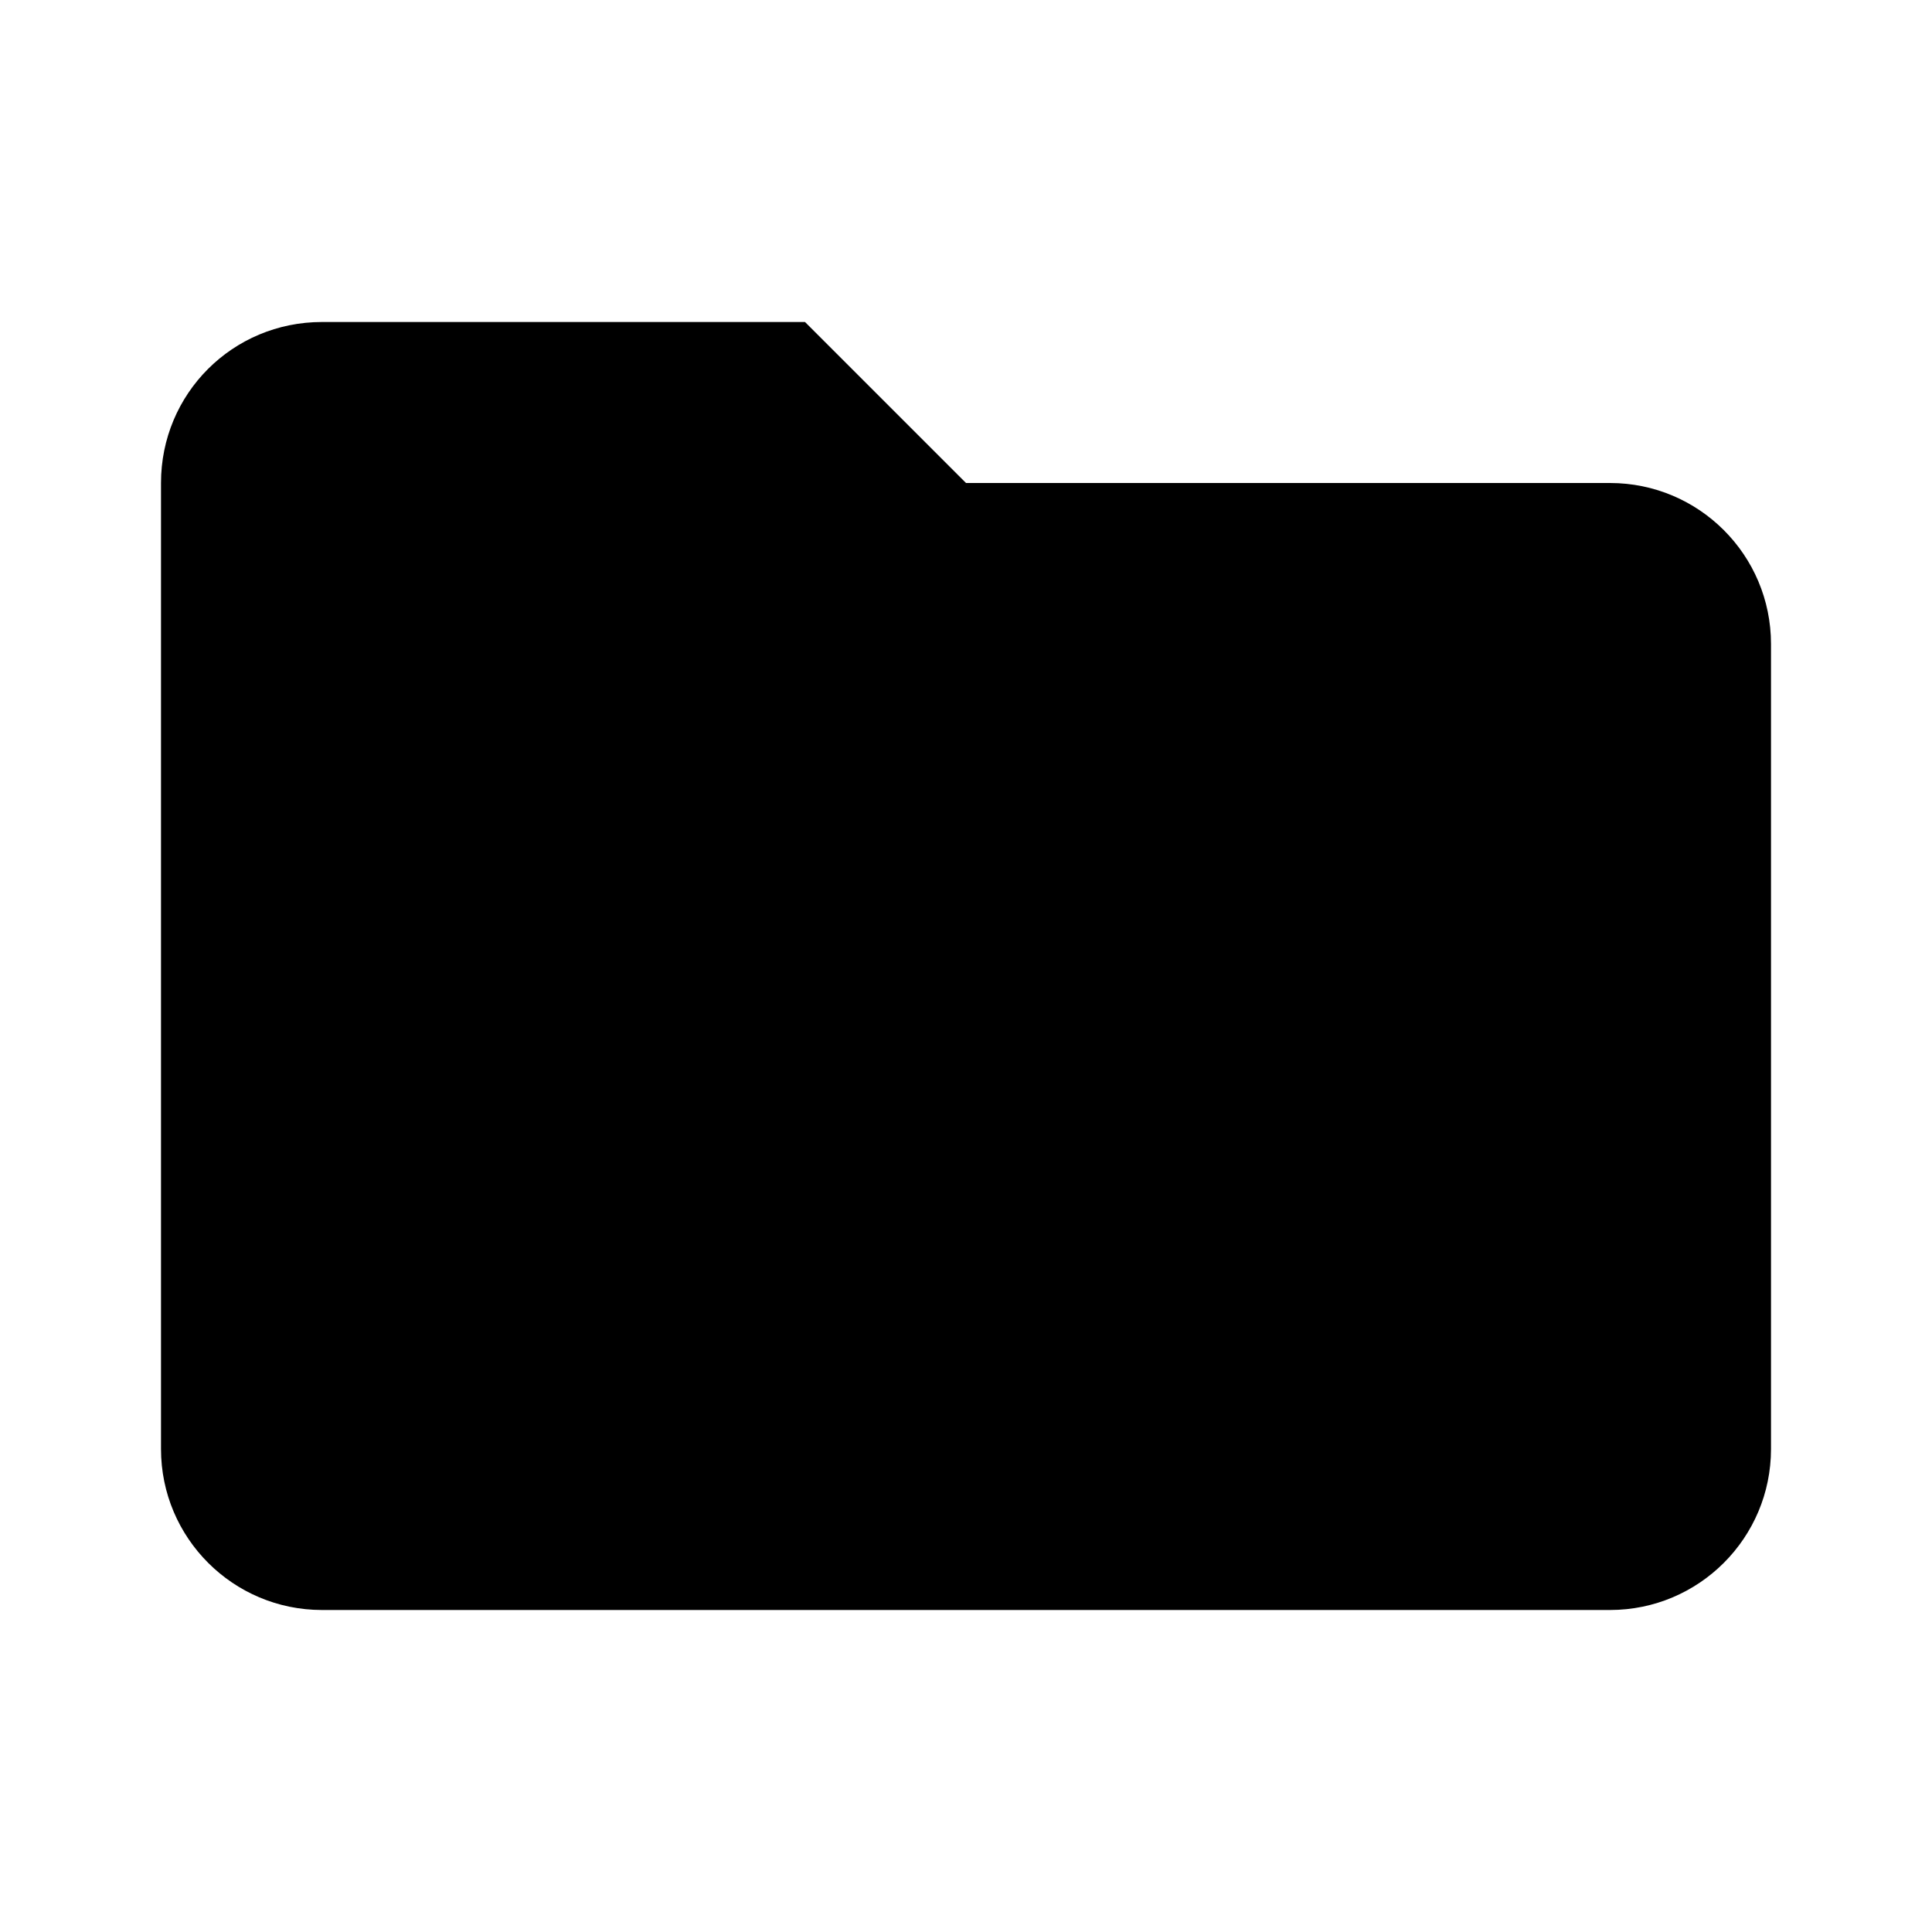
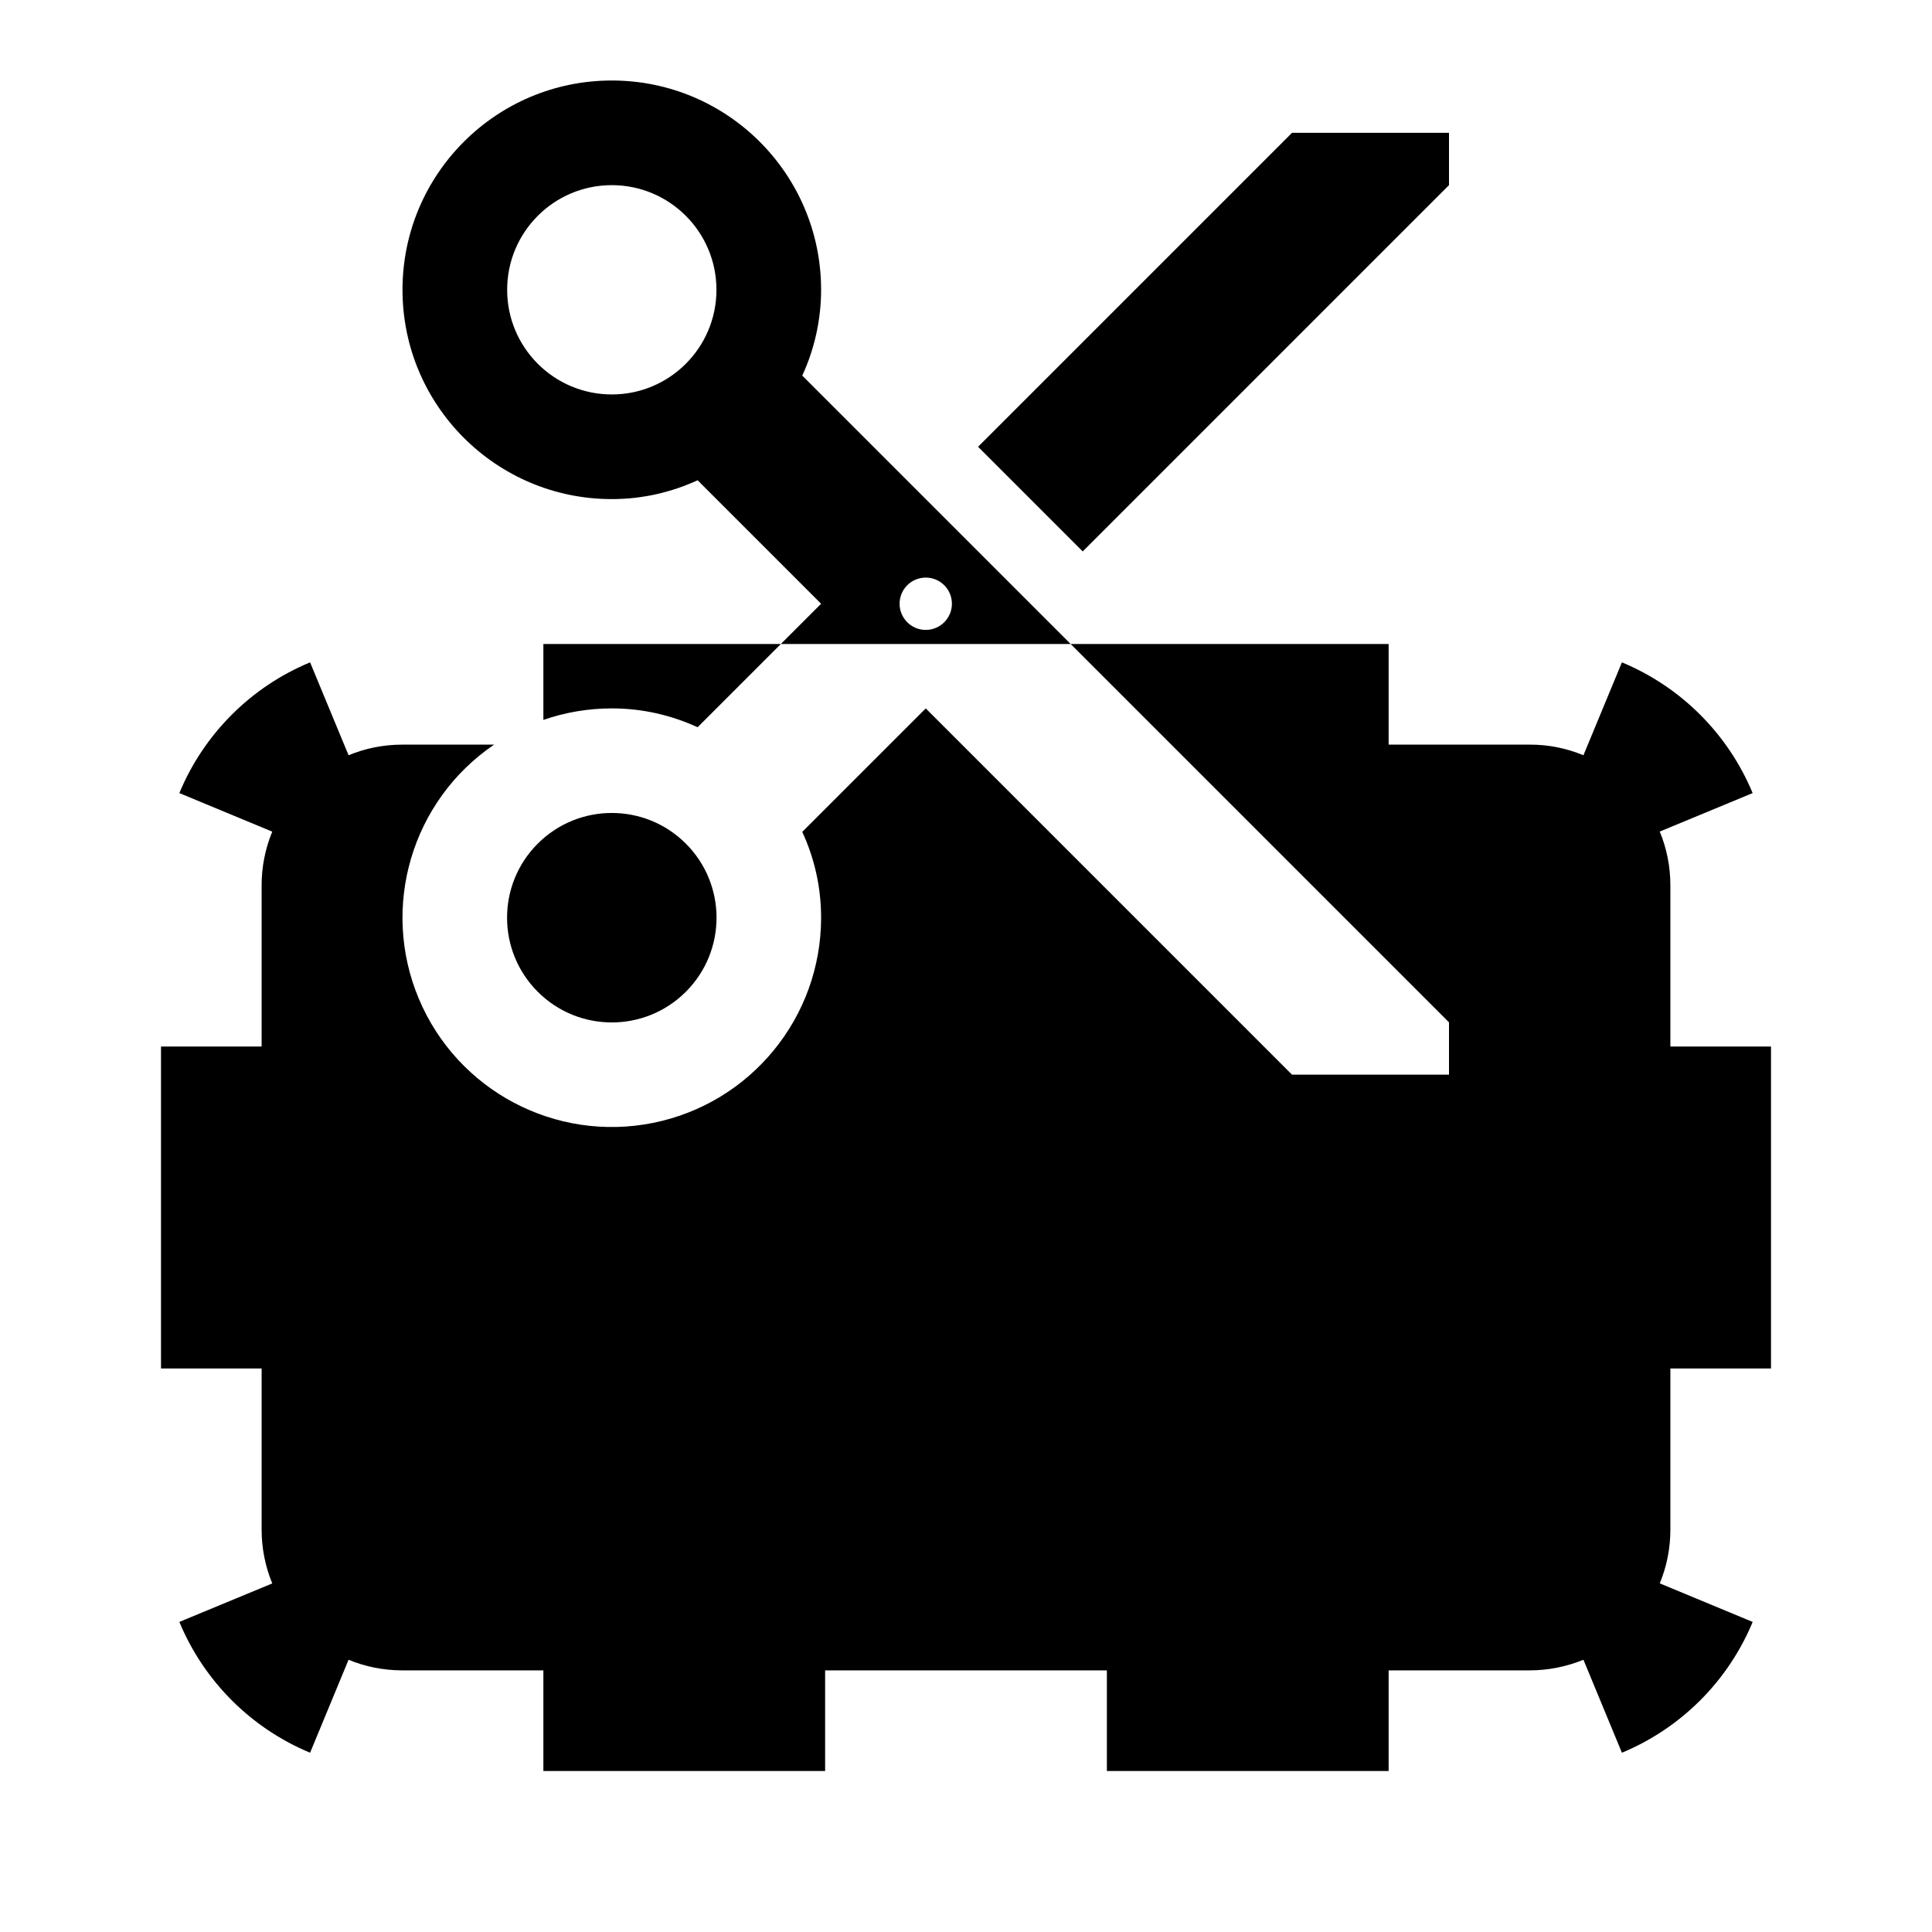
<svg viewBox="0 0 24 24">
-   <path d="M10 4H4c-1.11 0-2 .89-2 2v12a2 2 0 002 2h16a2 2 0 002-2V8a2 2 0 00-2-2h-8l-2-2z" />
+   <g>
+     <path d="M10.2 7.5l-.5.5H6.75v.943c.27-.094.558-.143.85-.143.384 0 .74.085 1.066.234L9.7 8h3.6l4.7 4.7v.65h-1.95L11.5 8.8l-1.534 1.534c.15.325.234.683.234 1.066a2.6 2.6 0 11-4.062-2.15H5c-.24 0-.465.047-.67.132l-.478-1.154c-.734.304-1.32.89-1.624 1.624l1.154.479A1.74 1.74 0 003.25 11v2H2v4h1.25v2a1.754 1.754 0 00.132.67l-1.154.478a3.01 3.01 0 001.624 1.625l.478-1.155c.205.085.43.132.67.132h1.75V22h3.5v-1.25h3.5V22h3.5v-1.25H19a1.765 1.765 0 00.67-.132l.478 1.155a3.01 3.01 0 001.67-1.741l-.02.054a2.644 2.644 0 01-.026.062l-1.154-.479c.085-.204.132-.43.132-.669v-2H22v-4h-1.25v-2c0-.24-.047-.465-.132-.67l1.154-.478a3.01 3.01 0 00-1.624-1.624l-.478 1.154A1.726 1.726 0 0019 9.25h-1.75V8H13.3L9.966 4.666A2.552 2.552 0 0010.2 3.6a2.6 2.6 0 10-2.6 2.6c.384 0 .74-.085 1.066-.234L10.2 7.5zm1.3.325a.325.325 0 110-.65.325.325 0 010 .65zM7.6 4.9a1.3 1.3 0 110-2.6 1.3 1.3 0 010 2.6z" />
+     <path d="M18 1.65h-1.95l-3.9 3.9 1.3 1.3L18 2.3v-.65zM6.68 12.32a1.3 1.3 0 101.84-1.84 1.3 1.3 0 00-1.84 1.84z" />
+   </g>
</svg>
